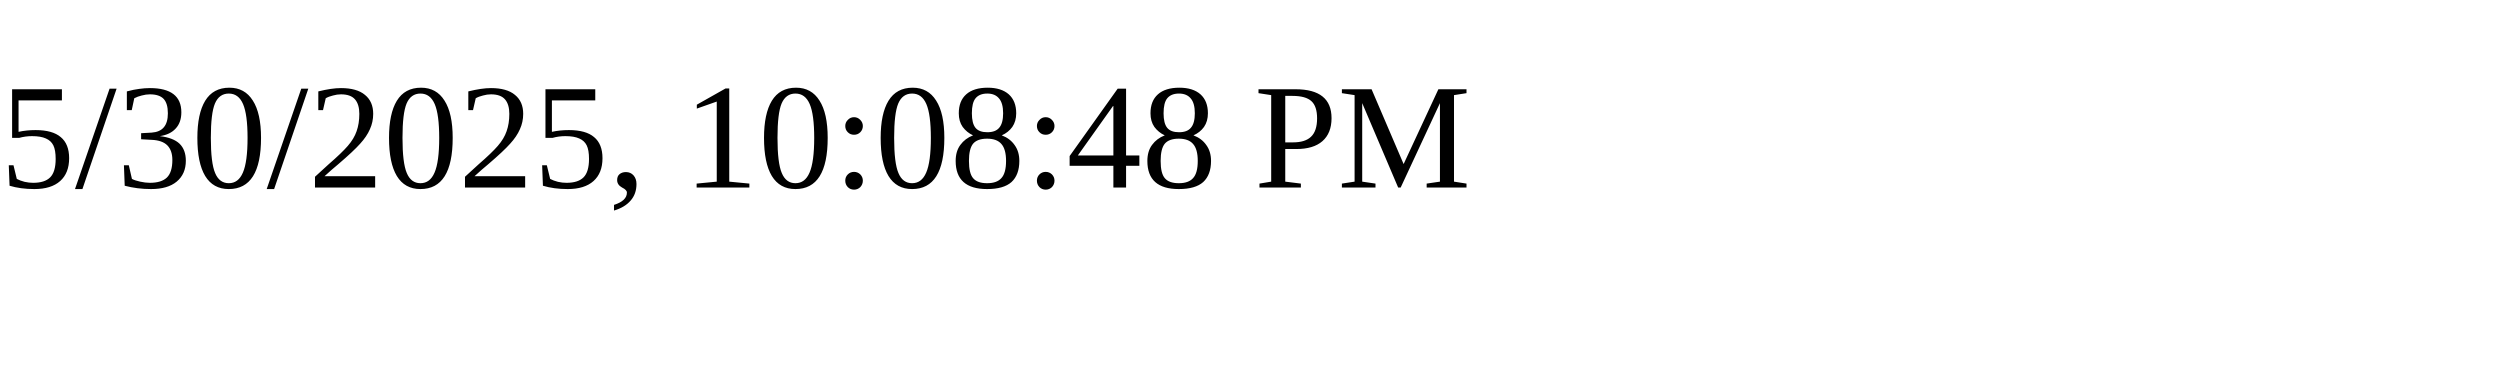
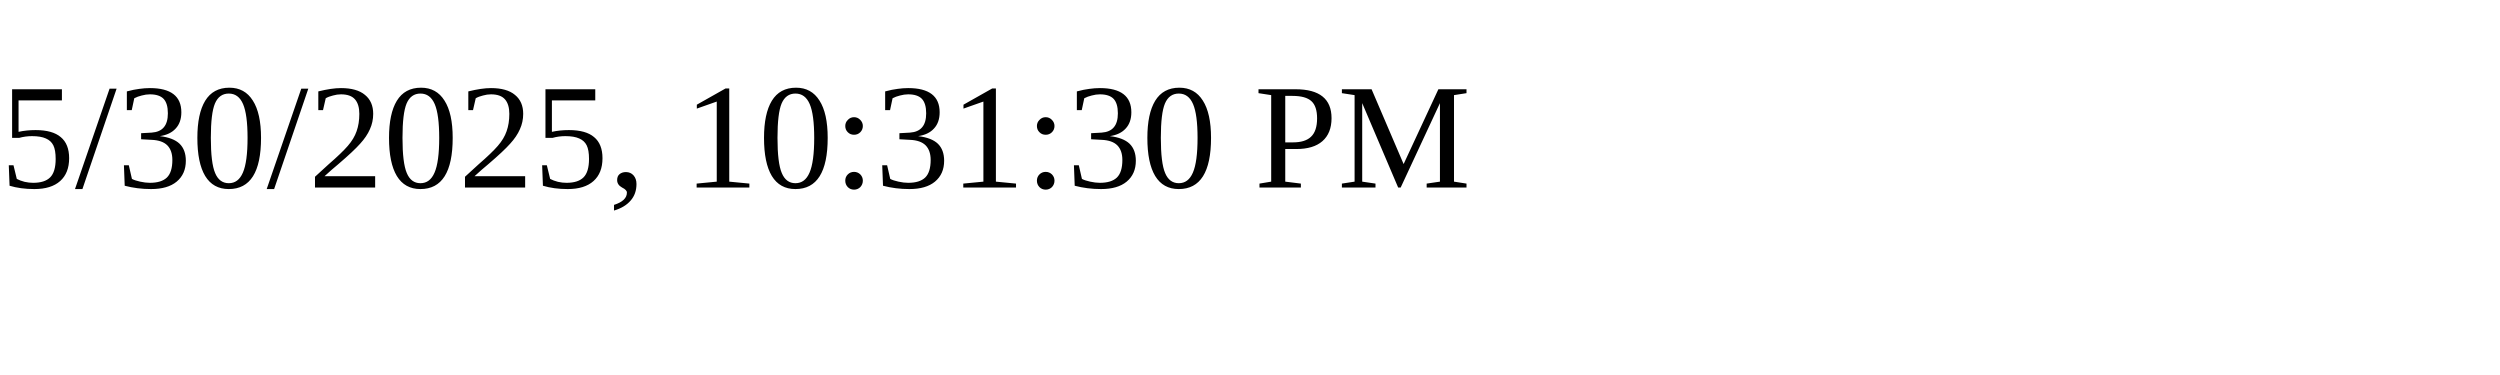
<svg xmlns="http://www.w3.org/2000/svg" height="30" width="200">
-   <text x="0" y="15">5/30/2025, 10:08:48 PM</text>
+   <text x="0" y="15">5/30/2025, 10:31:30 PM</text>
</svg>
